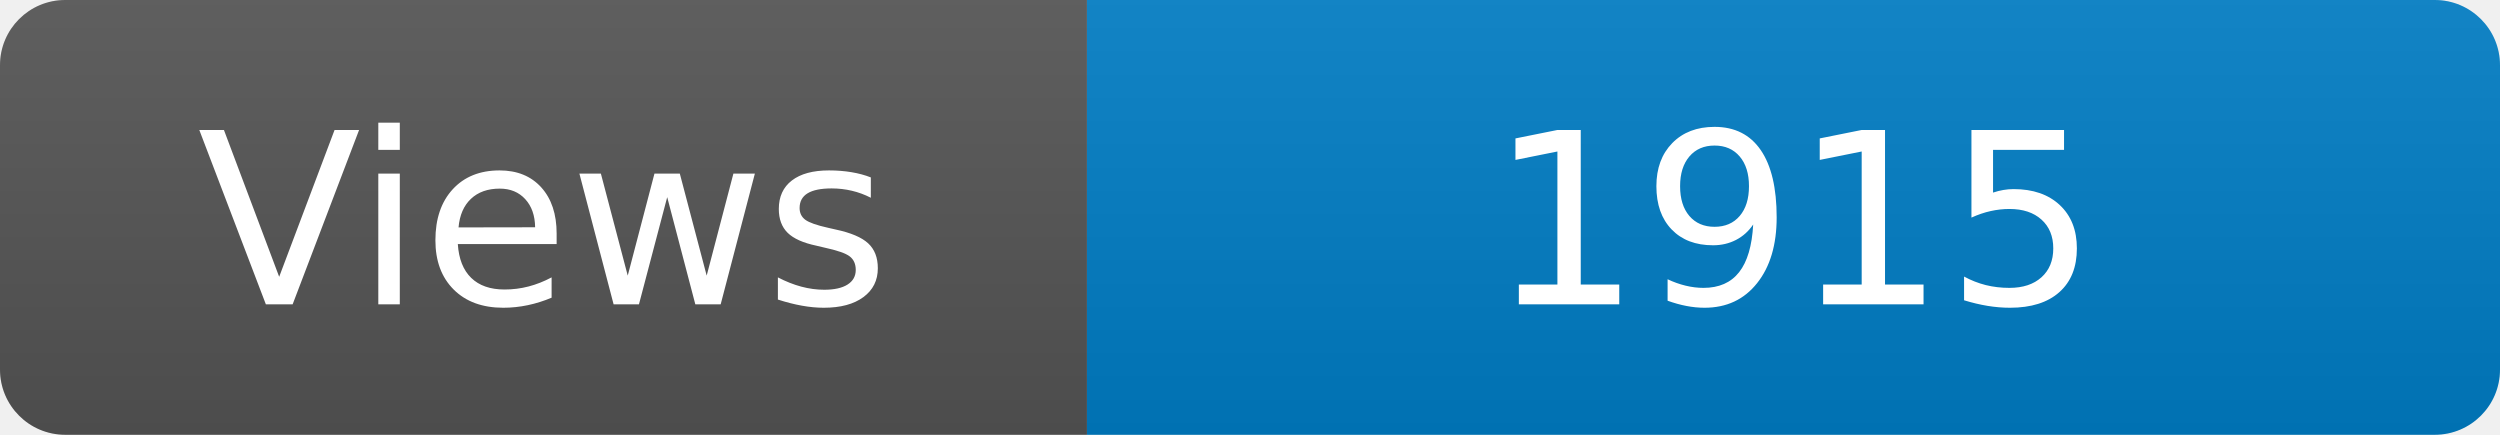
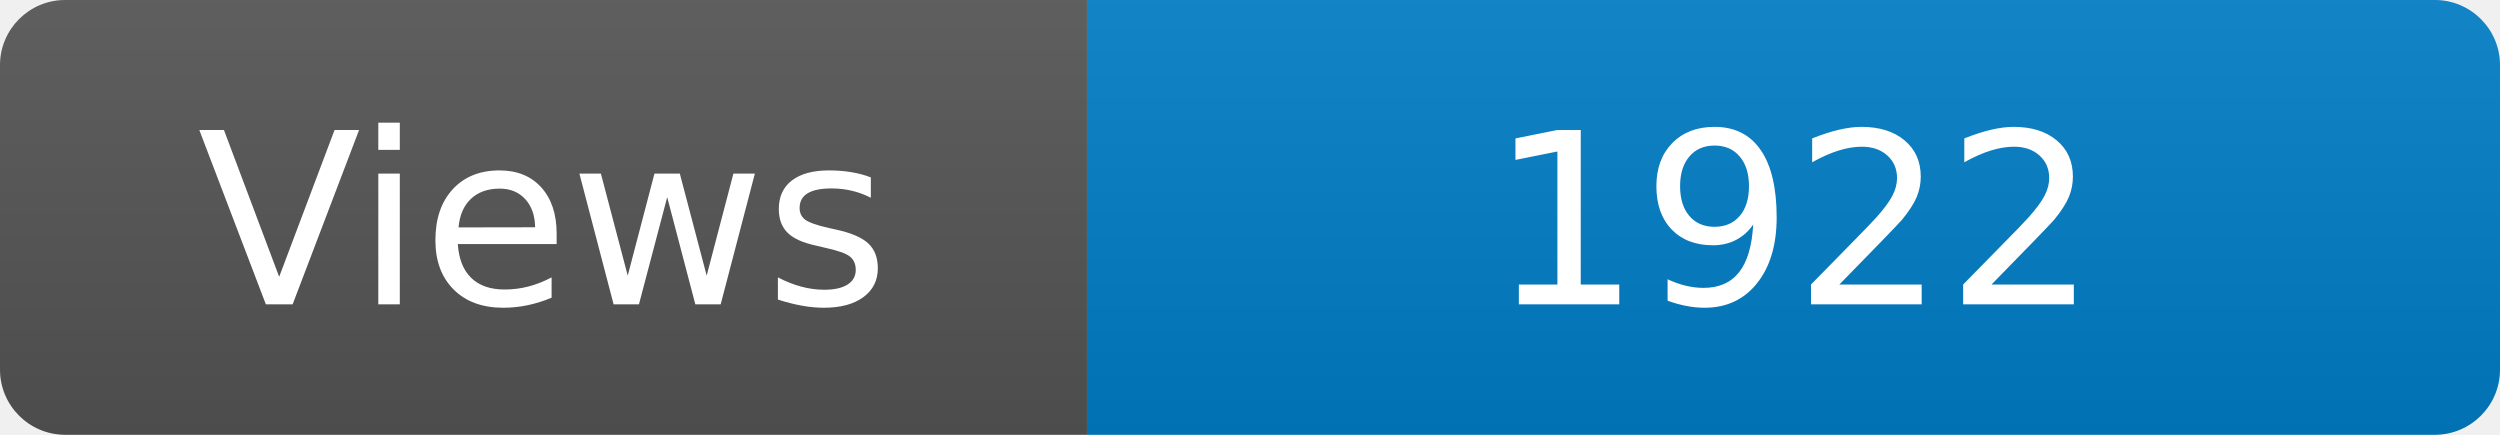
<svg xmlns="http://www.w3.org/2000/svg" width="115" height="20" role="img" aria-label="Maintained?: yes">
  <linearGradient id="s" x2="0" y2="100%">
    <stop offset="0" stop-color="#bbb" stop-opacity=".1" />
    <stop offset="1" stop-opacity=".1" />
  </linearGradient>
  <clipPath id="r">
    <rect width="115" height="20" rx="3" fill="#fff" />
  </clipPath>
  <g clip-path="url(#r)">
    <rect width="50" height="20" fill="#555" />
    <rect x="50" width="160" height="20" fill="#007ec6" />
    <rect width="115" height="20" fill="url(#s)" />
  </g>
  <g fill="#fff" text-anchor="middle" font-family="Verdana,Geneva,DejaVu Sans,sans-serif" font-size="110">
    <text x="250" y="140" transform="scale(.1)" fill="#fff">Views</text>
-     <text x="825" y="140" transform="scale(.1)" fill="#fff">1915</text>
+     <text x="825" y="140" transform="scale(.1)" fill="#fff">1922</text>
  </g>
</svg>
